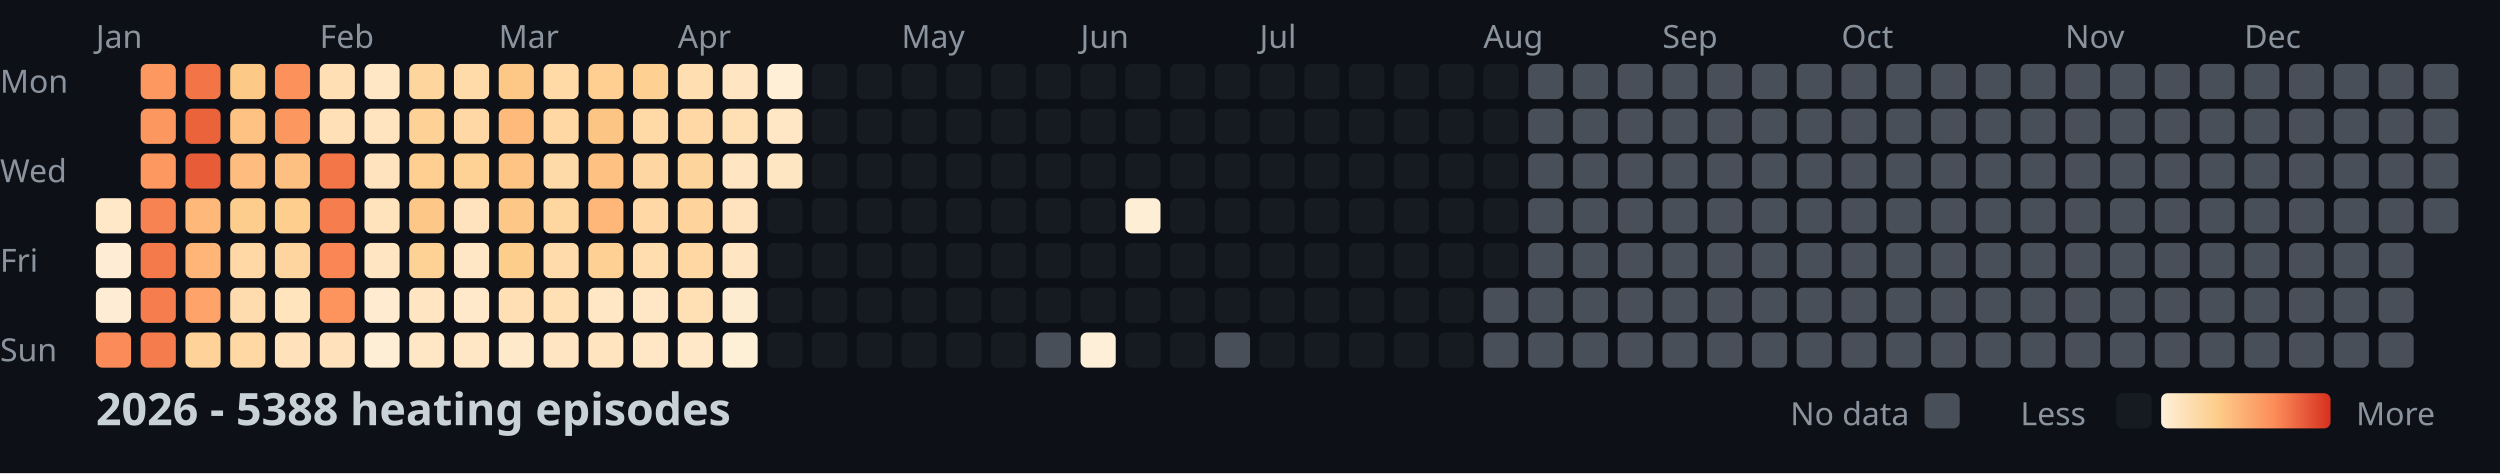
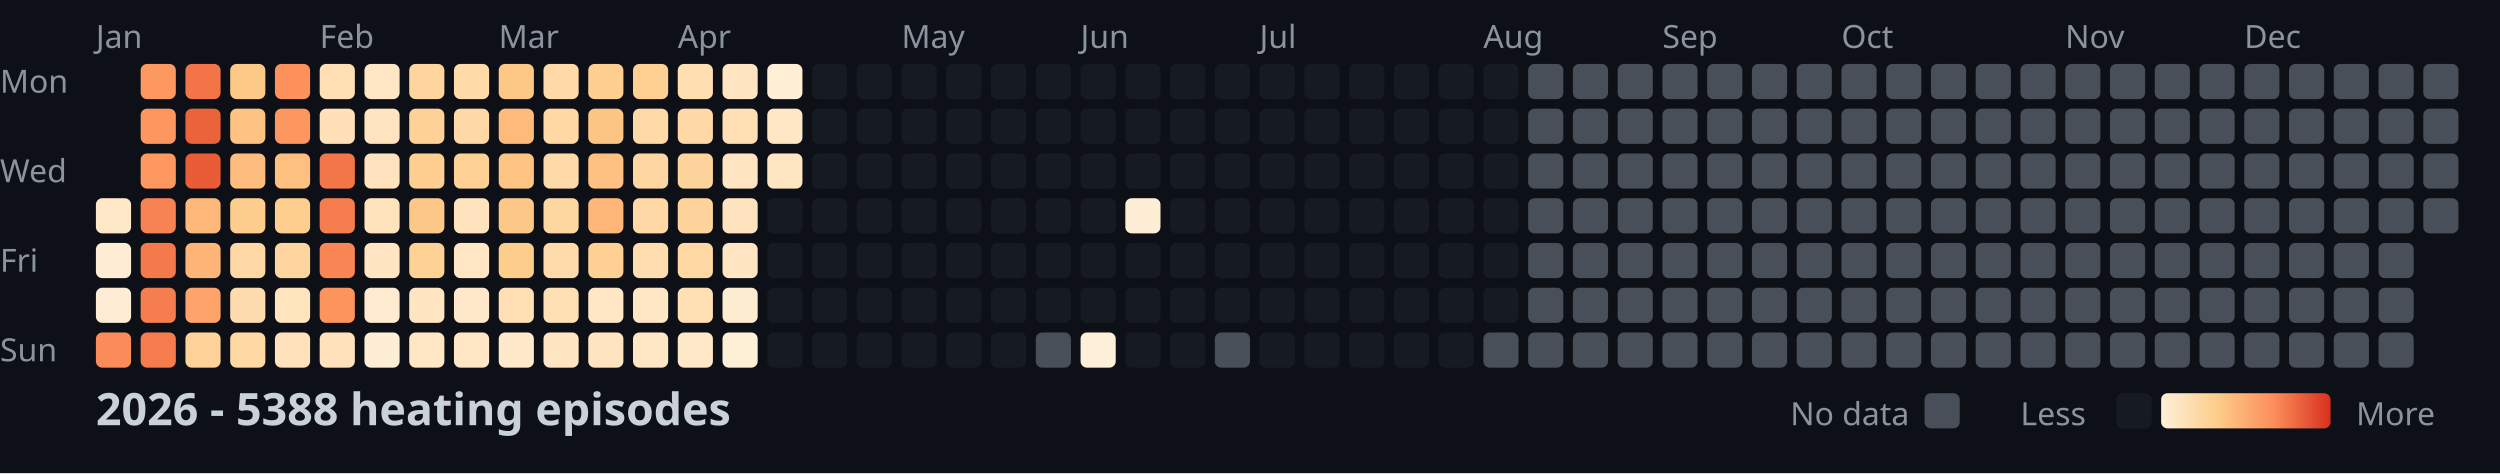
<svg xmlns="http://www.w3.org/2000/svg" width="782" height="148">
  <style>
    .month { font: 10px sans-serif; fill: #8b949e; }
    .day { font: 10px sans-serif; fill: #8b949e; }
    .title { font: bold 14px sans-serif; fill: #c9d1d9; }
    .legend { font: 10px sans-serif; fill: #8b949e; }
  </style>
  <rect width="100%" height="100%" fill="#0d1117" />
  <text x="0" y="29" class="day">Mon</text>
  <text x="0" y="57" class="day">Wed</text>
  <text x="0" y="85" class="day">Fri</text>
  <text x="0" y="113" class="day">Sun</text>
  <text x="30" y="15" class="month">Jan</text>
  <text x="100" y="15" class="month">Feb</text>
  <text x="156" y="15" class="month">Mar</text>
  <text x="212" y="15" class="month">Apr</text>
  <text x="282" y="15" class="month">May</text>
  <text x="338" y="15" class="month">Jun</text>
  <text x="394" y="15" class="month">Jul</text>
  <text x="464" y="15" class="month">Aug</text>
  <text x="520" y="15" class="month">Sep</text>
  <text x="576" y="15" class="month">Oct</text>
  <text x="646" y="15" class="month">Nov</text>
  <text x="702" y="15" class="month">Dec</text>
  <rect x="30" y="62" width="11" height="11" fill="#ffe8c8" rx="2" />
  <rect x="30" y="76" width="11" height="11" fill="#feedd4" rx="2" />
  <rect x="30" y="90" width="11" height="11" fill="#feedd4" rx="2" />
  <rect x="30" y="104" width="11" height="11" fill="#fb8b58" rx="2" />
  <rect x="44" y="20" width="11" height="11" fill="#fd9861" rx="2" />
  <rect x="44" y="34" width="11" height="11" fill="#fd9760" rx="2" />
  <rect x="44" y="48" width="11" height="11" fill="#fd9861" rx="2" />
  <rect x="44" y="62" width="11" height="11" fill="#f88352" rx="2" />
  <rect x="44" y="76" width="11" height="11" fill="#f47a4b" rx="2" />
  <rect x="44" y="90" width="11" height="11" fill="#f67e4e" rx="2" />
  <rect x="44" y="104" width="11" height="11" fill="#f57c4d" rx="2" />
  <rect x="58" y="20" width="11" height="11" fill="#f27447" rx="2" />
  <rect x="58" y="34" width="11" height="11" fill="#eb633b" rx="2" />
  <rect x="58" y="48" width="11" height="11" fill="#e85c37" rx="2" />
  <rect x="58" y="62" width="11" height="11" fill="#feb87a" rx="2" />
  <rect x="58" y="76" width="11" height="11" fill="#feb577" rx="2" />
  <rect x="58" y="90" width="11" height="11" fill="#fea46a" rx="2" />
  <rect x="58" y="104" width="11" height="11" fill="#fed298" rx="2" />
  <rect x="72" y="20" width="11" height="11" fill="#fdc987" rx="2" />
  <rect x="72" y="34" width="11" height="11" fill="#fec282" rx="2" />
  <rect x="72" y="48" width="11" height="11" fill="#febd7e" rx="2" />
  <rect x="72" y="62" width="11" height="11" fill="#fdcd8d" rx="2" />
  <rect x="72" y="76" width="11" height="11" fill="#ffd8a5" rx="2" />
  <rect x="72" y="90" width="11" height="11" fill="#ffdcad" rx="2" />
  <rect x="72" y="104" width="11" height="11" fill="#ffd8a4" rx="2" />
  <rect x="86" y="20" width="11" height="11" fill="#fc915c" rx="2" />
  <rect x="86" y="34" width="11" height="11" fill="#fd9760" rx="2" />
  <rect x="86" y="48" width="11" height="11" fill="#fec080" rx="2" />
  <rect x="86" y="62" width="11" height="11" fill="#fdce8d" rx="2" />
  <rect x="86" y="76" width="11" height="11" fill="#fed59e" rx="2" />
  <rect x="86" y="90" width="11" height="11" fill="#ffe4be" rx="2" />
  <rect x="86" y="104" width="11" height="11" fill="#ffe2bb" rx="2" />
  <rect x="100" y="20" width="11" height="11" fill="#ffdfb3" rx="2" />
  <rect x="100" y="34" width="11" height="11" fill="#ffe0b7" rx="2" />
  <rect x="100" y="48" width="11" height="11" fill="#f37649" rx="2" />
  <rect x="100" y="62" width="11" height="11" fill="#f67e4e" rx="2" />
  <rect x="100" y="76" width="11" height="11" fill="#f98654" rx="2" />
  <rect x="100" y="90" width="11" height="11" fill="#fd945e" rx="2" />
  <rect x="100" y="104" width="11" height="11" fill="#ffe2bb" rx="2" />
  <rect x="114" y="20" width="11" height="11" fill="#ffe7c5" rx="2" />
  <rect x="114" y="34" width="11" height="11" fill="#ffe4bf" rx="2" />
  <rect x="114" y="48" width="11" height="11" fill="#ffe3be" rx="2" />
  <rect x="114" y="62" width="11" height="11" fill="#ffe3bd" rx="2" />
  <rect x="114" y="76" width="11" height="11" fill="#ffe5c1" rx="2" />
  <rect x="114" y="90" width="11" height="11" fill="#ffecd0" rx="2" />
  <rect x="114" y="104" width="11" height="11" fill="#feeed5" rx="2" />
  <rect x="128" y="20" width="11" height="11" fill="#fed59d" rx="2" />
  <rect x="128" y="34" width="11" height="11" fill="#fed296" rx="2" />
  <rect x="128" y="48" width="11" height="11" fill="#fecf91" rx="2" />
  <rect x="128" y="62" width="11" height="11" fill="#fdc887" rx="2" />
  <rect x="128" y="76" width="11" height="11" fill="#fed195" rx="2" />
  <rect x="128" y="90" width="11" height="11" fill="#ffe5c1" rx="2" />
  <rect x="128" y="104" width="11" height="11" fill="#ffe6c4" rx="2" />
  <rect x="142" y="20" width="11" height="11" fill="#ffdbaa" rx="2" />
  <rect x="142" y="34" width="11" height="11" fill="#ffd8a5" rx="2" />
  <rect x="142" y="48" width="11" height="11" fill="#fed195" rx="2" />
  <rect x="142" y="62" width="11" height="11" fill="#ffe3be" rx="2" />
  <rect x="142" y="76" width="11" height="11" fill="#ffe7c6" rx="2" />
  <rect x="142" y="90" width="11" height="11" fill="#ffe9ca" rx="2" />
  <rect x="142" y="104" width="11" height="11" fill="#ffe6c4" rx="2" />
  <rect x="156" y="20" width="11" height="11" fill="#fdc786" rx="2" />
  <rect x="156" y="34" width="11" height="11" fill="#feba7b" rx="2" />
  <rect x="156" y="48" width="11" height="11" fill="#fdc484" rx="2" />
  <rect x="156" y="62" width="11" height="11" fill="#fdc887" rx="2" />
  <rect x="156" y="76" width="11" height="11" fill="#fdcd8b" rx="2" />
  <rect x="156" y="90" width="11" height="11" fill="#ffdfb3" rx="2" />
  <rect x="156" y="104" width="11" height="11" fill="#ffe9cb" rx="2" />
  <rect x="170" y="20" width="11" height="11" fill="#ffd9a6" rx="2" />
  <rect x="170" y="34" width="11" height="11" fill="#ffd8a4" rx="2" />
  <rect x="170" y="48" width="11" height="11" fill="#ffdaa9" rx="2" />
  <rect x="170" y="62" width="11" height="11" fill="#fed6a0" rx="2" />
  <rect x="170" y="76" width="11" height="11" fill="#ffdbab" rx="2" />
  <rect x="170" y="90" width="11" height="11" fill="#ffdfb4" rx="2" />
  <rect x="170" y="104" width="11" height="11" fill="#ffe5c1" rx="2" />
  <rect x="184" y="20" width="11" height="11" fill="#fecf91" rx="2" />
  <rect x="184" y="34" width="11" height="11" fill="#fdc584" rx="2" />
  <rect x="184" y="48" width="11" height="11" fill="#fec181" rx="2" />
  <rect x="184" y="62" width="11" height="11" fill="#feb679" rx="2" />
  <rect x="184" y="76" width="11" height="11" fill="#fed093" rx="2" />
  <rect x="184" y="90" width="11" height="11" fill="#ffe7c6" rx="2" />
  <rect x="184" y="104" width="11" height="11" fill="#ffe4bf" rx="2" />
  <rect x="198" y="20" width="11" height="11" fill="#fed092" rx="2" />
  <rect x="198" y="34" width="11" height="11" fill="#ffd9a6" rx="2" />
  <rect x="198" y="48" width="11" height="11" fill="#fed6a1" rx="2" />
  <rect x="198" y="62" width="11" height="11" fill="#ffd8a5" rx="2" />
  <rect x="198" y="76" width="11" height="11" fill="#ffddaf" rx="2" />
  <rect x="198" y="90" width="11" height="11" fill="#ffe7c6" rx="2" />
  <rect x="198" y="104" width="11" height="11" fill="#ffe7c5" rx="2" />
  <rect x="212" y="20" width="11" height="11" fill="#ffdeb2" rx="2" />
  <rect x="212" y="34" width="11" height="11" fill="#ffd8a5" rx="2" />
  <rect x="212" y="48" width="11" height="11" fill="#fed49d" rx="2" />
  <rect x="212" y="62" width="11" height="11" fill="#fed49c" rx="2" />
  <rect x="212" y="76" width="11" height="11" fill="#ffd7a2" rx="2" />
  <rect x="212" y="90" width="11" height="11" fill="#ffdfb4" rx="2" />
  <rect x="212" y="104" width="11" height="11" fill="#ffe8c7" rx="2" />
  <rect x="226" y="20" width="11" height="11" fill="#ffe5c1" rx="2" />
  <rect x="226" y="34" width="11" height="11" fill="#ffdfb4" rx="2" />
  <rect x="226" y="48" width="11" height="11" fill="#ffe5c1" rx="2" />
  <rect x="226" y="62" width="11" height="11" fill="#ffe3be" rx="2" />
  <rect x="226" y="76" width="11" height="11" fill="#ffe5c1" rx="2" />
  <rect x="226" y="90" width="11" height="11" fill="#feecd0" rx="2" />
  <rect x="226" y="104" width="11" height="11" fill="#feefd7" rx="2" />
  <rect x="240" y="20" width="11" height="11" fill="#feefd6" rx="2" />
  <rect x="240" y="34" width="11" height="11" fill="#ffe7c5" rx="2" />
  <rect x="240" y="48" width="11" height="11" fill="#ffe6c3" rx="2" />
  <rect x="240" y="62" width="11" height="11" fill="#161b22" rx="2" />
  <rect x="240" y="76" width="11" height="11" fill="#161b22" rx="2" />
  <rect x="240" y="90" width="11" height="11" fill="#161b22" rx="2" />
  <rect x="240" y="104" width="11" height="11" fill="#161b22" rx="2" />
  <rect x="254" y="20" width="11" height="11" fill="#161b22" rx="2" />
  <rect x="254" y="34" width="11" height="11" fill="#161b22" rx="2" />
  <rect x="254" y="48" width="11" height="11" fill="#161b22" rx="2" />
  <rect x="254" y="62" width="11" height="11" fill="#161b22" rx="2" />
  <rect x="254" y="76" width="11" height="11" fill="#161b22" rx="2" />
  <rect x="254" y="90" width="11" height="11" fill="#161b22" rx="2" />
  <rect x="254" y="104" width="11" height="11" fill="#161b22" rx="2" />
  <rect x="268" y="20" width="11" height="11" fill="#161b22" rx="2" />
  <rect x="268" y="34" width="11" height="11" fill="#161b22" rx="2" />
  <rect x="268" y="48" width="11" height="11" fill="#161b22" rx="2" />
  <rect x="268" y="62" width="11" height="11" fill="#161b22" rx="2" />
  <rect x="268" y="76" width="11" height="11" fill="#161b22" rx="2" />
  <rect x="268" y="90" width="11" height="11" fill="#161b22" rx="2" />
  <rect x="268" y="104" width="11" height="11" fill="#161b22" rx="2" />
  <rect x="282" y="20" width="11" height="11" fill="#161b22" rx="2" />
  <rect x="282" y="34" width="11" height="11" fill="#161b22" rx="2" />
  <rect x="282" y="48" width="11" height="11" fill="#161b22" rx="2" />
  <rect x="282" y="62" width="11" height="11" fill="#161b22" rx="2" />
  <rect x="282" y="76" width="11" height="11" fill="#161b22" rx="2" />
  <rect x="282" y="90" width="11" height="11" fill="#161b22" rx="2" />
  <rect x="282" y="104" width="11" height="11" fill="#161b22" rx="2" />
  <rect x="296" y="20" width="11" height="11" fill="#161b22" rx="2" />
  <rect x="296" y="34" width="11" height="11" fill="#161b22" rx="2" />
  <rect x="296" y="48" width="11" height="11" fill="#161b22" rx="2" />
  <rect x="296" y="62" width="11" height="11" fill="#161b22" rx="2" />
  <rect x="296" y="76" width="11" height="11" fill="#161b22" rx="2" />
  <rect x="296" y="90" width="11" height="11" fill="#161b22" rx="2" />
  <rect x="296" y="104" width="11" height="11" fill="#161b22" rx="2" />
  <rect x="310" y="20" width="11" height="11" fill="#161b22" rx="2" />
  <rect x="310" y="34" width="11" height="11" fill="#161b22" rx="2" />
  <rect x="310" y="48" width="11" height="11" fill="#161b22" rx="2" />
  <rect x="310" y="62" width="11" height="11" fill="#161b22" rx="2" />
  <rect x="310" y="76" width="11" height="11" fill="#161b22" rx="2" />
  <rect x="310" y="90" width="11" height="11" fill="#161b22" rx="2" />
  <rect x="310" y="104" width="11" height="11" fill="#161b22" rx="2" />
  <rect x="324" y="20" width="11" height="11" fill="#161b22" rx="2" />
  <rect x="324" y="34" width="11" height="11" fill="#161b22" rx="2" />
  <rect x="324" y="48" width="11" height="11" fill="#161b22" rx="2" />
  <rect x="324" y="62" width="11" height="11" fill="#161b22" rx="2" />
  <rect x="324" y="76" width="11" height="11" fill="#161b22" rx="2" />
  <rect x="324" y="90" width="11" height="11" fill="#161b22" rx="2" />
  <rect x="324" y="104" width="11" height="11" fill="#484f58" rx="2" />
  <rect x="338" y="20" width="11" height="11" fill="#161b22" rx="2" />
  <rect x="338" y="34" width="11" height="11" fill="#161b22" rx="2" />
  <rect x="338" y="48" width="11" height="11" fill="#161b22" rx="2" />
  <rect x="338" y="62" width="11" height="11" fill="#161b22" rx="2" />
  <rect x="338" y="76" width="11" height="11" fill="#161b22" rx="2" />
  <rect x="338" y="90" width="11" height="11" fill="#161b22" rx="2" />
  <rect x="338" y="104" width="11" height="11" fill="#fef0d8" rx="2" />
  <rect x="352" y="20" width="11" height="11" fill="#161b22" rx="2" />
  <rect x="352" y="34" width="11" height="11" fill="#161b22" rx="2" />
  <rect x="352" y="48" width="11" height="11" fill="#161b22" rx="2" />
  <rect x="352" y="62" width="11" height="11" fill="#feeed5" rx="2" />
  <rect x="352" y="76" width="11" height="11" fill="#161b22" rx="2" />
  <rect x="352" y="90" width="11" height="11" fill="#161b22" rx="2" />
  <rect x="352" y="104" width="11" height="11" fill="#161b22" rx="2" />
  <rect x="366" y="20" width="11" height="11" fill="#161b22" rx="2" />
  <rect x="366" y="34" width="11" height="11" fill="#161b22" rx="2" />
  <rect x="366" y="48" width="11" height="11" fill="#161b22" rx="2" />
  <rect x="366" y="62" width="11" height="11" fill="#161b22" rx="2" />
  <rect x="366" y="76" width="11" height="11" fill="#161b22" rx="2" />
  <rect x="366" y="90" width="11" height="11" fill="#161b22" rx="2" />
  <rect x="366" y="104" width="11" height="11" fill="#161b22" rx="2" />
  <rect x="380" y="20" width="11" height="11" fill="#161b22" rx="2" />
  <rect x="380" y="34" width="11" height="11" fill="#161b22" rx="2" />
  <rect x="380" y="48" width="11" height="11" fill="#161b22" rx="2" />
  <rect x="380" y="62" width="11" height="11" fill="#161b22" rx="2" />
  <rect x="380" y="76" width="11" height="11" fill="#161b22" rx="2" />
  <rect x="380" y="90" width="11" height="11" fill="#161b22" rx="2" />
  <rect x="380" y="104" width="11" height="11" fill="#484f58" rx="2" />
  <rect x="394" y="20" width="11" height="11" fill="#161b22" rx="2" />
  <rect x="394" y="34" width="11" height="11" fill="#161b22" rx="2" />
  <rect x="394" y="48" width="11" height="11" fill="#161b22" rx="2" />
  <rect x="394" y="62" width="11" height="11" fill="#161b22" rx="2" />
  <rect x="394" y="76" width="11" height="11" fill="#161b22" rx="2" />
  <rect x="394" y="90" width="11" height="11" fill="#161b22" rx="2" />
  <rect x="394" y="104" width="11" height="11" fill="#161b22" rx="2" />
  <rect x="408" y="20" width="11" height="11" fill="#161b22" rx="2" />
  <rect x="408" y="34" width="11" height="11" fill="#161b22" rx="2" />
  <rect x="408" y="48" width="11" height="11" fill="#161b22" rx="2" />
  <rect x="408" y="62" width="11" height="11" fill="#161b22" rx="2" />
  <rect x="408" y="76" width="11" height="11" fill="#161b22" rx="2" />
  <rect x="408" y="90" width="11" height="11" fill="#161b22" rx="2" />
  <rect x="408" y="104" width="11" height="11" fill="#161b22" rx="2" />
  <rect x="422" y="20" width="11" height="11" fill="#161b22" rx="2" />
  <rect x="422" y="34" width="11" height="11" fill="#161b22" rx="2" />
  <rect x="422" y="48" width="11" height="11" fill="#161b22" rx="2" />
  <rect x="422" y="62" width="11" height="11" fill="#161b22" rx="2" />
  <rect x="422" y="76" width="11" height="11" fill="#161b22" rx="2" />
  <rect x="422" y="90" width="11" height="11" fill="#161b22" rx="2" />
  <rect x="422" y="104" width="11" height="11" fill="#161b22" rx="2" />
  <rect x="436" y="20" width="11" height="11" fill="#161b22" rx="2" />
  <rect x="436" y="34" width="11" height="11" fill="#161b22" rx="2" />
  <rect x="436" y="48" width="11" height="11" fill="#161b22" rx="2" />
  <rect x="436" y="62" width="11" height="11" fill="#161b22" rx="2" />
  <rect x="436" y="76" width="11" height="11" fill="#161b22" rx="2" />
  <rect x="436" y="90" width="11" height="11" fill="#161b22" rx="2" />
  <rect x="436" y="104" width="11" height="11" fill="#161b22" rx="2" />
  <rect x="450" y="20" width="11" height="11" fill="#161b22" rx="2" />
  <rect x="450" y="34" width="11" height="11" fill="#161b22" rx="2" />
  <rect x="450" y="48" width="11" height="11" fill="#161b22" rx="2" />
  <rect x="450" y="62" width="11" height="11" fill="#161b22" rx="2" />
  <rect x="450" y="76" width="11" height="11" fill="#161b22" rx="2" />
  <rect x="450" y="90" width="11" height="11" fill="#161b22" rx="2" />
  <rect x="450" y="104" width="11" height="11" fill="#161b22" rx="2" />
  <rect x="464" y="20" width="11" height="11" fill="#161b22" rx="2" />
  <rect x="464" y="34" width="11" height="11" fill="#161b22" rx="2" />
  <rect x="464" y="48" width="11" height="11" fill="#161b22" rx="2" />
  <rect x="464" y="62" width="11" height="11" fill="#161b22" rx="2" />
  <rect x="464" y="76" width="11" height="11" fill="#161b22" rx="2" />
-   <rect x="464" y="90" width="11" height="11" fill="#484f58" rx="2" />
+   <rect x="464" y="90" width="11" height="11" fill="#161b22" rx="2" />
  <rect x="464" y="104" width="11" height="11" fill="#484f58" rx="2" />
  <rect x="478" y="20" width="11" height="11" fill="#484f58" rx="2" />
  <rect x="478" y="34" width="11" height="11" fill="#484f58" rx="2" />
  <rect x="478" y="48" width="11" height="11" fill="#484f58" rx="2" />
  <rect x="478" y="62" width="11" height="11" fill="#484f58" rx="2" />
  <rect x="478" y="76" width="11" height="11" fill="#484f58" rx="2" />
  <rect x="478" y="90" width="11" height="11" fill="#484f58" rx="2" />
  <rect x="478" y="104" width="11" height="11" fill="#484f58" rx="2" />
  <rect x="492" y="20" width="11" height="11" fill="#484f58" rx="2" />
  <rect x="492" y="34" width="11" height="11" fill="#484f58" rx="2" />
  <rect x="492" y="48" width="11" height="11" fill="#484f58" rx="2" />
  <rect x="492" y="62" width="11" height="11" fill="#484f58" rx="2" />
  <rect x="492" y="76" width="11" height="11" fill="#484f58" rx="2" />
  <rect x="492" y="90" width="11" height="11" fill="#484f58" rx="2" />
  <rect x="492" y="104" width="11" height="11" fill="#484f58" rx="2" />
  <rect x="506" y="20" width="11" height="11" fill="#484f58" rx="2" />
  <rect x="506" y="34" width="11" height="11" fill="#484f58" rx="2" />
  <rect x="506" y="48" width="11" height="11" fill="#484f58" rx="2" />
  <rect x="506" y="62" width="11" height="11" fill="#484f58" rx="2" />
  <rect x="506" y="76" width="11" height="11" fill="#484f58" rx="2" />
  <rect x="506" y="90" width="11" height="11" fill="#484f58" rx="2" />
  <rect x="506" y="104" width="11" height="11" fill="#484f58" rx="2" />
  <rect x="520" y="20" width="11" height="11" fill="#484f58" rx="2" />
  <rect x="520" y="34" width="11" height="11" fill="#484f58" rx="2" />
  <rect x="520" y="48" width="11" height="11" fill="#484f58" rx="2" />
  <rect x="520" y="62" width="11" height="11" fill="#484f58" rx="2" />
  <rect x="520" y="76" width="11" height="11" fill="#484f58" rx="2" />
  <rect x="520" y="90" width="11" height="11" fill="#484f58" rx="2" />
  <rect x="520" y="104" width="11" height="11" fill="#484f58" rx="2" />
  <rect x="534" y="20" width="11" height="11" fill="#484f58" rx="2" />
  <rect x="534" y="34" width="11" height="11" fill="#484f58" rx="2" />
  <rect x="534" y="48" width="11" height="11" fill="#484f58" rx="2" />
  <rect x="534" y="62" width="11" height="11" fill="#484f58" rx="2" />
  <rect x="534" y="76" width="11" height="11" fill="#484f58" rx="2" />
  <rect x="534" y="90" width="11" height="11" fill="#484f58" rx="2" />
  <rect x="534" y="104" width="11" height="11" fill="#484f58" rx="2" />
  <rect x="548" y="20" width="11" height="11" fill="#484f58" rx="2" />
  <rect x="548" y="34" width="11" height="11" fill="#484f58" rx="2" />
  <rect x="548" y="48" width="11" height="11" fill="#484f58" rx="2" />
  <rect x="548" y="62" width="11" height="11" fill="#484f58" rx="2" />
  <rect x="548" y="76" width="11" height="11" fill="#484f58" rx="2" />
  <rect x="548" y="90" width="11" height="11" fill="#484f58" rx="2" />
  <rect x="548" y="104" width="11" height="11" fill="#484f58" rx="2" />
  <rect x="562" y="20" width="11" height="11" fill="#484f58" rx="2" />
  <rect x="562" y="34" width="11" height="11" fill="#484f58" rx="2" />
  <rect x="562" y="48" width="11" height="11" fill="#484f58" rx="2" />
  <rect x="562" y="62" width="11" height="11" fill="#484f58" rx="2" />
  <rect x="562" y="76" width="11" height="11" fill="#484f58" rx="2" />
  <rect x="562" y="90" width="11" height="11" fill="#484f58" rx="2" />
  <rect x="562" y="104" width="11" height="11" fill="#484f58" rx="2" />
  <rect x="576" y="20" width="11" height="11" fill="#484f58" rx="2" />
  <rect x="576" y="34" width="11" height="11" fill="#484f58" rx="2" />
  <rect x="576" y="48" width="11" height="11" fill="#484f58" rx="2" />
  <rect x="576" y="62" width="11" height="11" fill="#484f58" rx="2" />
  <rect x="576" y="76" width="11" height="11" fill="#484f58" rx="2" />
  <rect x="576" y="90" width="11" height="11" fill="#484f58" rx="2" />
  <rect x="576" y="104" width="11" height="11" fill="#484f58" rx="2" />
  <rect x="590" y="20" width="11" height="11" fill="#484f58" rx="2" />
  <rect x="590" y="34" width="11" height="11" fill="#484f58" rx="2" />
  <rect x="590" y="48" width="11" height="11" fill="#484f58" rx="2" />
  <rect x="590" y="62" width="11" height="11" fill="#484f58" rx="2" />
  <rect x="590" y="76" width="11" height="11" fill="#484f58" rx="2" />
  <rect x="590" y="90" width="11" height="11" fill="#484f58" rx="2" />
  <rect x="590" y="104" width="11" height="11" fill="#484f58" rx="2" />
  <rect x="604" y="20" width="11" height="11" fill="#484f58" rx="2" />
  <rect x="604" y="34" width="11" height="11" fill="#484f58" rx="2" />
  <rect x="604" y="48" width="11" height="11" fill="#484f58" rx="2" />
  <rect x="604" y="62" width="11" height="11" fill="#484f58" rx="2" />
  <rect x="604" y="76" width="11" height="11" fill="#484f58" rx="2" />
  <rect x="604" y="90" width="11" height="11" fill="#484f58" rx="2" />
  <rect x="604" y="104" width="11" height="11" fill="#484f58" rx="2" />
  <rect x="618" y="20" width="11" height="11" fill="#484f58" rx="2" />
  <rect x="618" y="34" width="11" height="11" fill="#484f58" rx="2" />
  <rect x="618" y="48" width="11" height="11" fill="#484f58" rx="2" />
  <rect x="618" y="62" width="11" height="11" fill="#484f58" rx="2" />
  <rect x="618" y="76" width="11" height="11" fill="#484f58" rx="2" />
  <rect x="618" y="90" width="11" height="11" fill="#484f58" rx="2" />
  <rect x="618" y="104" width="11" height="11" fill="#484f58" rx="2" />
  <rect x="632" y="20" width="11" height="11" fill="#484f58" rx="2" />
  <rect x="632" y="34" width="11" height="11" fill="#484f58" rx="2" />
  <rect x="632" y="48" width="11" height="11" fill="#484f58" rx="2" />
  <rect x="632" y="62" width="11" height="11" fill="#484f58" rx="2" />
  <rect x="632" y="76" width="11" height="11" fill="#484f58" rx="2" />
  <rect x="632" y="90" width="11" height="11" fill="#484f58" rx="2" />
  <rect x="632" y="104" width="11" height="11" fill="#484f58" rx="2" />
  <rect x="646" y="20" width="11" height="11" fill="#484f58" rx="2" />
  <rect x="646" y="34" width="11" height="11" fill="#484f58" rx="2" />
  <rect x="646" y="48" width="11" height="11" fill="#484f58" rx="2" />
  <rect x="646" y="62" width="11" height="11" fill="#484f58" rx="2" />
  <rect x="646" y="76" width="11" height="11" fill="#484f58" rx="2" />
  <rect x="646" y="90" width="11" height="11" fill="#484f58" rx="2" />
  <rect x="646" y="104" width="11" height="11" fill="#484f58" rx="2" />
  <rect x="660" y="20" width="11" height="11" fill="#484f58" rx="2" />
  <rect x="660" y="34" width="11" height="11" fill="#484f58" rx="2" />
  <rect x="660" y="48" width="11" height="11" fill="#484f58" rx="2" />
  <rect x="660" y="62" width="11" height="11" fill="#484f58" rx="2" />
  <rect x="660" y="76" width="11" height="11" fill="#484f58" rx="2" />
  <rect x="660" y="90" width="11" height="11" fill="#484f58" rx="2" />
  <rect x="660" y="104" width="11" height="11" fill="#484f58" rx="2" />
  <rect x="674" y="20" width="11" height="11" fill="#484f58" rx="2" />
  <rect x="674" y="34" width="11" height="11" fill="#484f58" rx="2" />
  <rect x="674" y="48" width="11" height="11" fill="#484f58" rx="2" />
  <rect x="674" y="62" width="11" height="11" fill="#484f58" rx="2" />
  <rect x="674" y="76" width="11" height="11" fill="#484f58" rx="2" />
  <rect x="674" y="90" width="11" height="11" fill="#484f58" rx="2" />
  <rect x="674" y="104" width="11" height="11" fill="#484f58" rx="2" />
  <rect x="688" y="20" width="11" height="11" fill="#484f58" rx="2" />
  <rect x="688" y="34" width="11" height="11" fill="#484f58" rx="2" />
  <rect x="688" y="48" width="11" height="11" fill="#484f58" rx="2" />
  <rect x="688" y="62" width="11" height="11" fill="#484f58" rx="2" />
  <rect x="688" y="76" width="11" height="11" fill="#484f58" rx="2" />
  <rect x="688" y="90" width="11" height="11" fill="#484f58" rx="2" />
  <rect x="688" y="104" width="11" height="11" fill="#484f58" rx="2" />
  <rect x="702" y="20" width="11" height="11" fill="#484f58" rx="2" />
  <rect x="702" y="34" width="11" height="11" fill="#484f58" rx="2" />
  <rect x="702" y="48" width="11" height="11" fill="#484f58" rx="2" />
  <rect x="702" y="62" width="11" height="11" fill="#484f58" rx="2" />
  <rect x="702" y="76" width="11" height="11" fill="#484f58" rx="2" />
  <rect x="702" y="90" width="11" height="11" fill="#484f58" rx="2" />
  <rect x="702" y="104" width="11" height="11" fill="#484f58" rx="2" />
  <rect x="716" y="20" width="11" height="11" fill="#484f58" rx="2" />
  <rect x="716" y="34" width="11" height="11" fill="#484f58" rx="2" />
  <rect x="716" y="48" width="11" height="11" fill="#484f58" rx="2" />
  <rect x="716" y="62" width="11" height="11" fill="#484f58" rx="2" />
  <rect x="716" y="76" width="11" height="11" fill="#484f58" rx="2" />
  <rect x="716" y="90" width="11" height="11" fill="#484f58" rx="2" />
  <rect x="716" y="104" width="11" height="11" fill="#484f58" rx="2" />
  <rect x="730" y="20" width="11" height="11" fill="#484f58" rx="2" />
  <rect x="730" y="34" width="11" height="11" fill="#484f58" rx="2" />
  <rect x="730" y="48" width="11" height="11" fill="#484f58" rx="2" />
  <rect x="730" y="62" width="11" height="11" fill="#484f58" rx="2" />
  <rect x="730" y="76" width="11" height="11" fill="#484f58" rx="2" />
  <rect x="730" y="90" width="11" height="11" fill="#484f58" rx="2" />
  <rect x="730" y="104" width="11" height="11" fill="#484f58" rx="2" />
  <rect x="744" y="20" width="11" height="11" fill="#484f58" rx="2" />
  <rect x="744" y="34" width="11" height="11" fill="#484f58" rx="2" />
  <rect x="744" y="48" width="11" height="11" fill="#484f58" rx="2" />
  <rect x="744" y="62" width="11" height="11" fill="#484f58" rx="2" />
  <rect x="744" y="76" width="11" height="11" fill="#484f58" rx="2" />
  <rect x="744" y="90" width="11" height="11" fill="#484f58" rx="2" />
  <rect x="744" y="104" width="11" height="11" fill="#484f58" rx="2" />
  <rect x="758" y="20" width="11" height="11" fill="#484f58" rx="2" />
  <rect x="758" y="34" width="11" height="11" fill="#484f58" rx="2" />
  <rect x="758" y="48" width="11" height="11" fill="#484f58" rx="2" />
  <rect x="758" y="62" width="11" height="11" fill="#484f58" rx="2" />
  <text x="30" y="133" class="title">2026 - 5388 heating episodes</text>
  <defs>
    <linearGradient id="legend-gradient" x1="0" y1="0" x2="1" y2="0">
      <stop offset="0%" stop-color="#fef0d9" />
      <stop offset="33.333%" stop-color="#fdcc8a" />
      <stop offset="66.667%" stop-color="#fc8d59" />
      <stop offset="100%" stop-color="#d7301f" />
    </linearGradient>
  </defs>
  <text x="560" y="133" class="legend">No data</text>
  <rect x="602" y="123" width="11" height="11" fill="#484f58" rx="2" />
  <text x="632" y="133" class="legend">Less</text>
  <rect x="662" y="123" width="11" height="11" fill="#161b22" rx="2" />
  <rect x="676" y="123" width="53" height="11" fill="url(#legend-gradient)" rx="2" />
  <text x="737" y="133" class="legend">More</text>
</svg>
